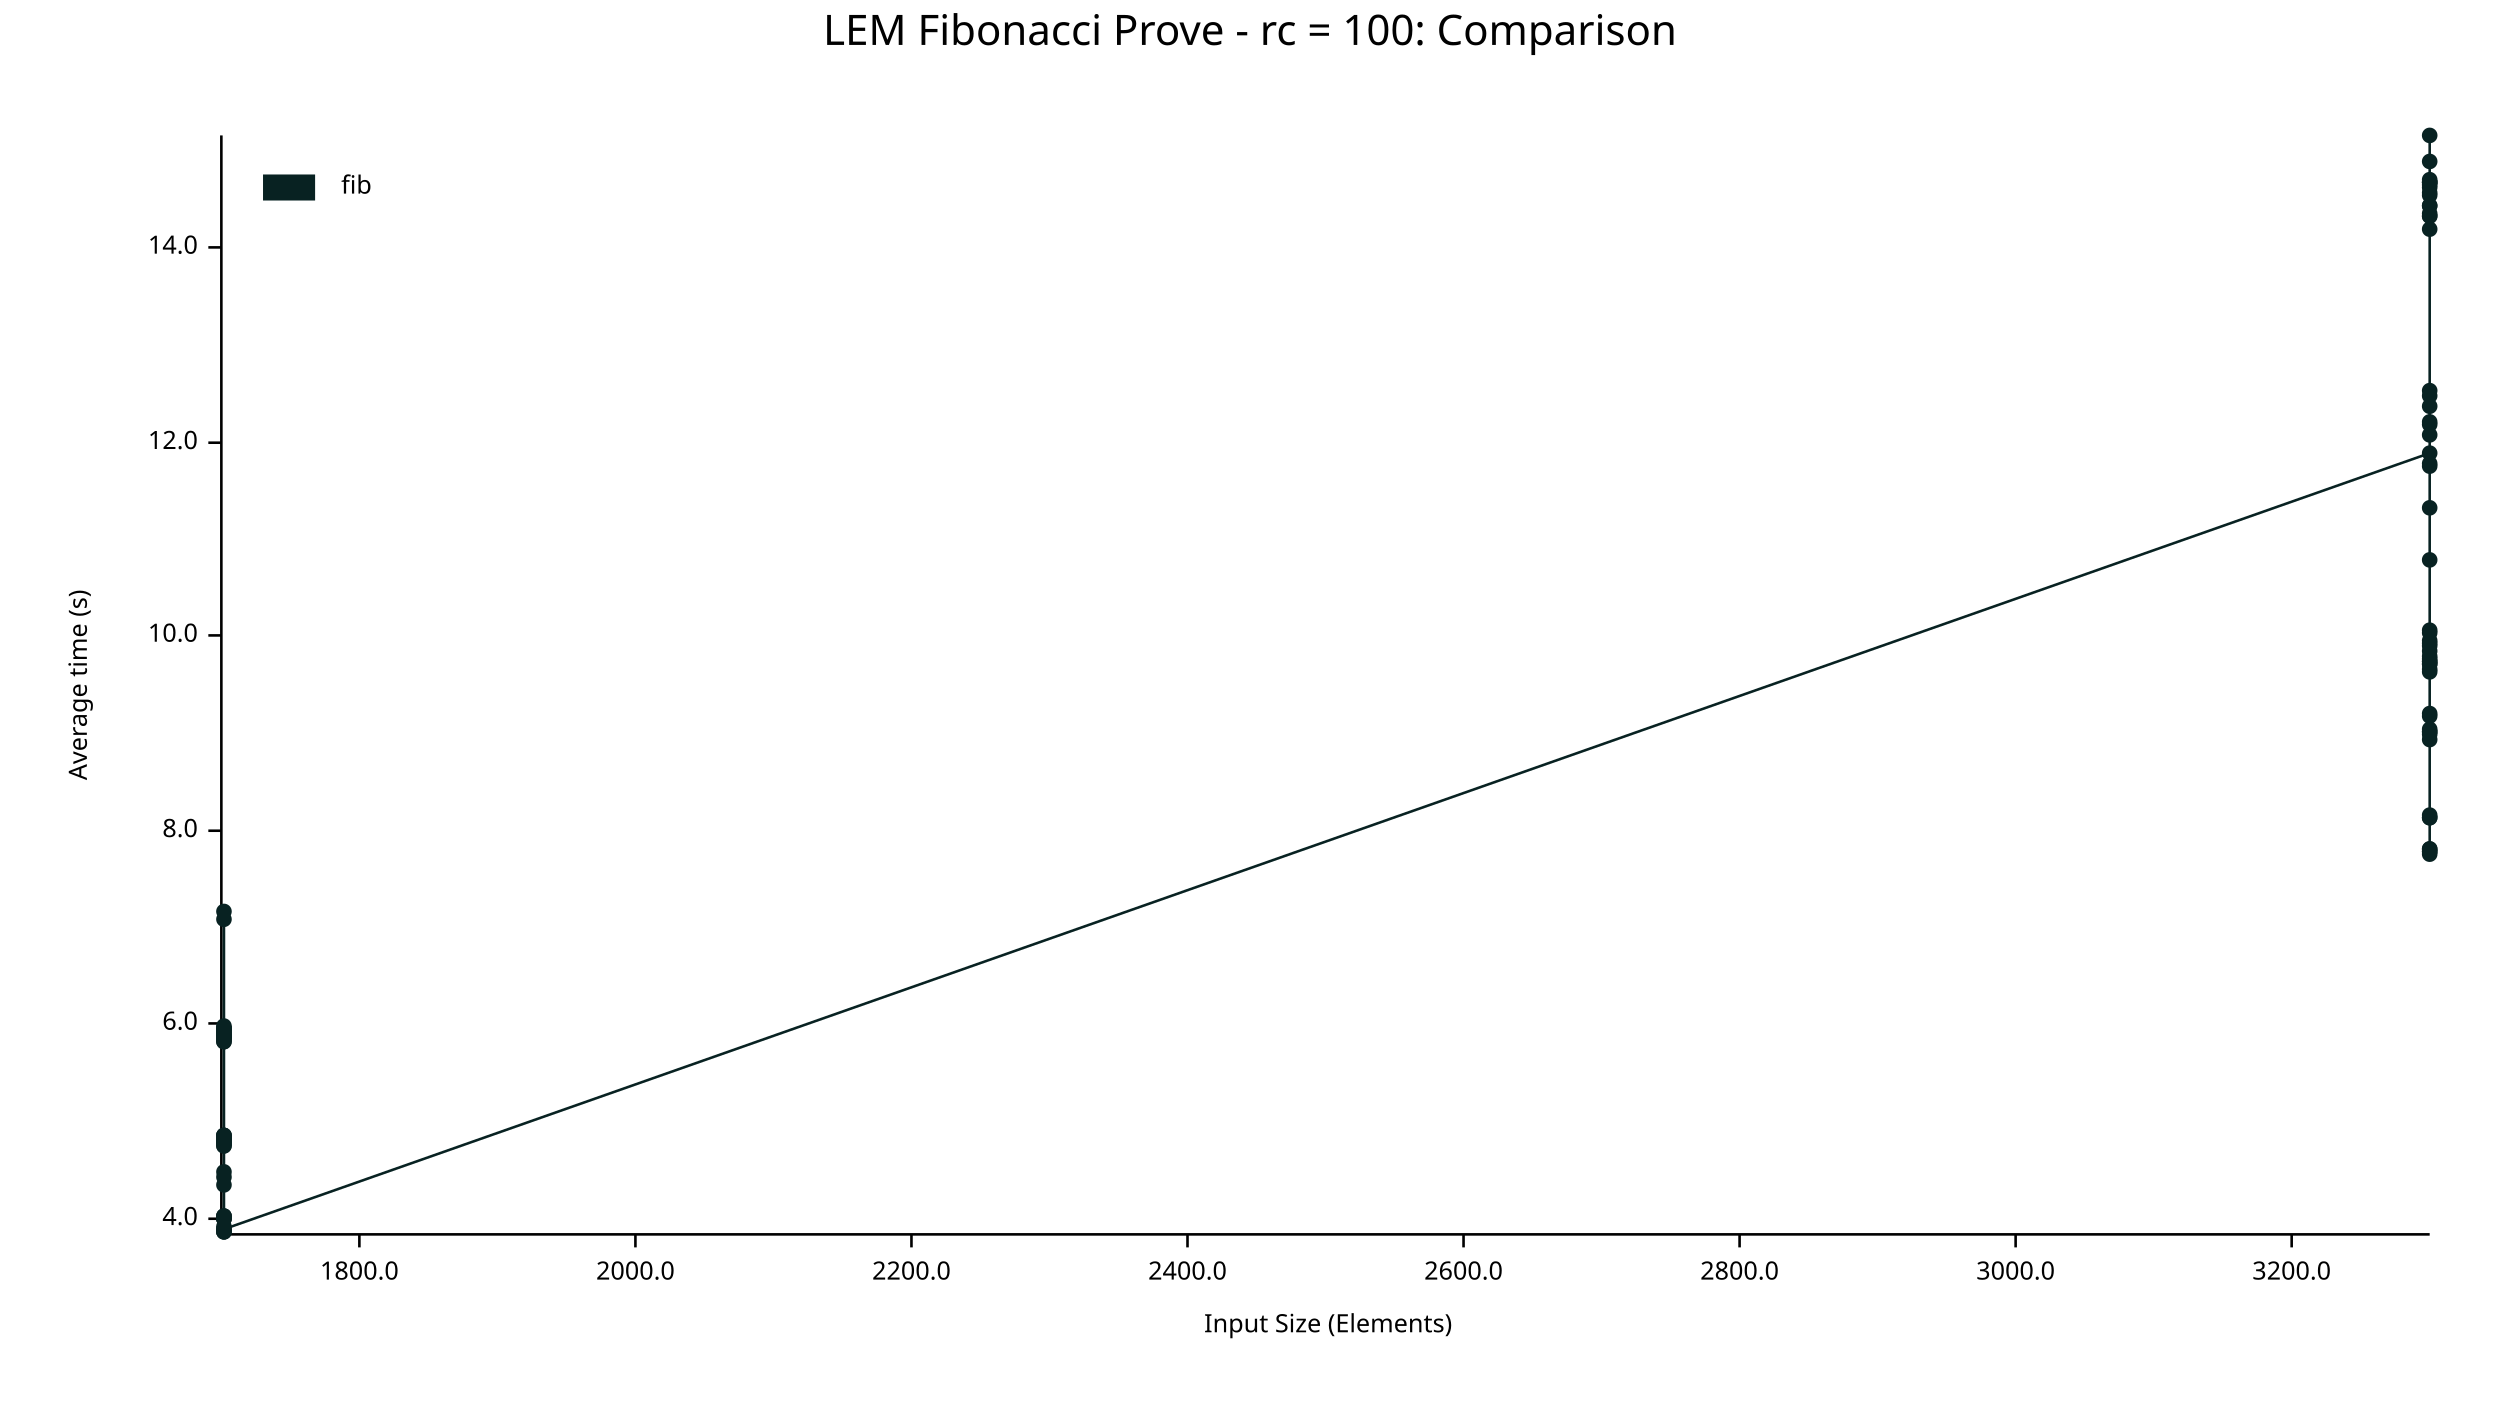
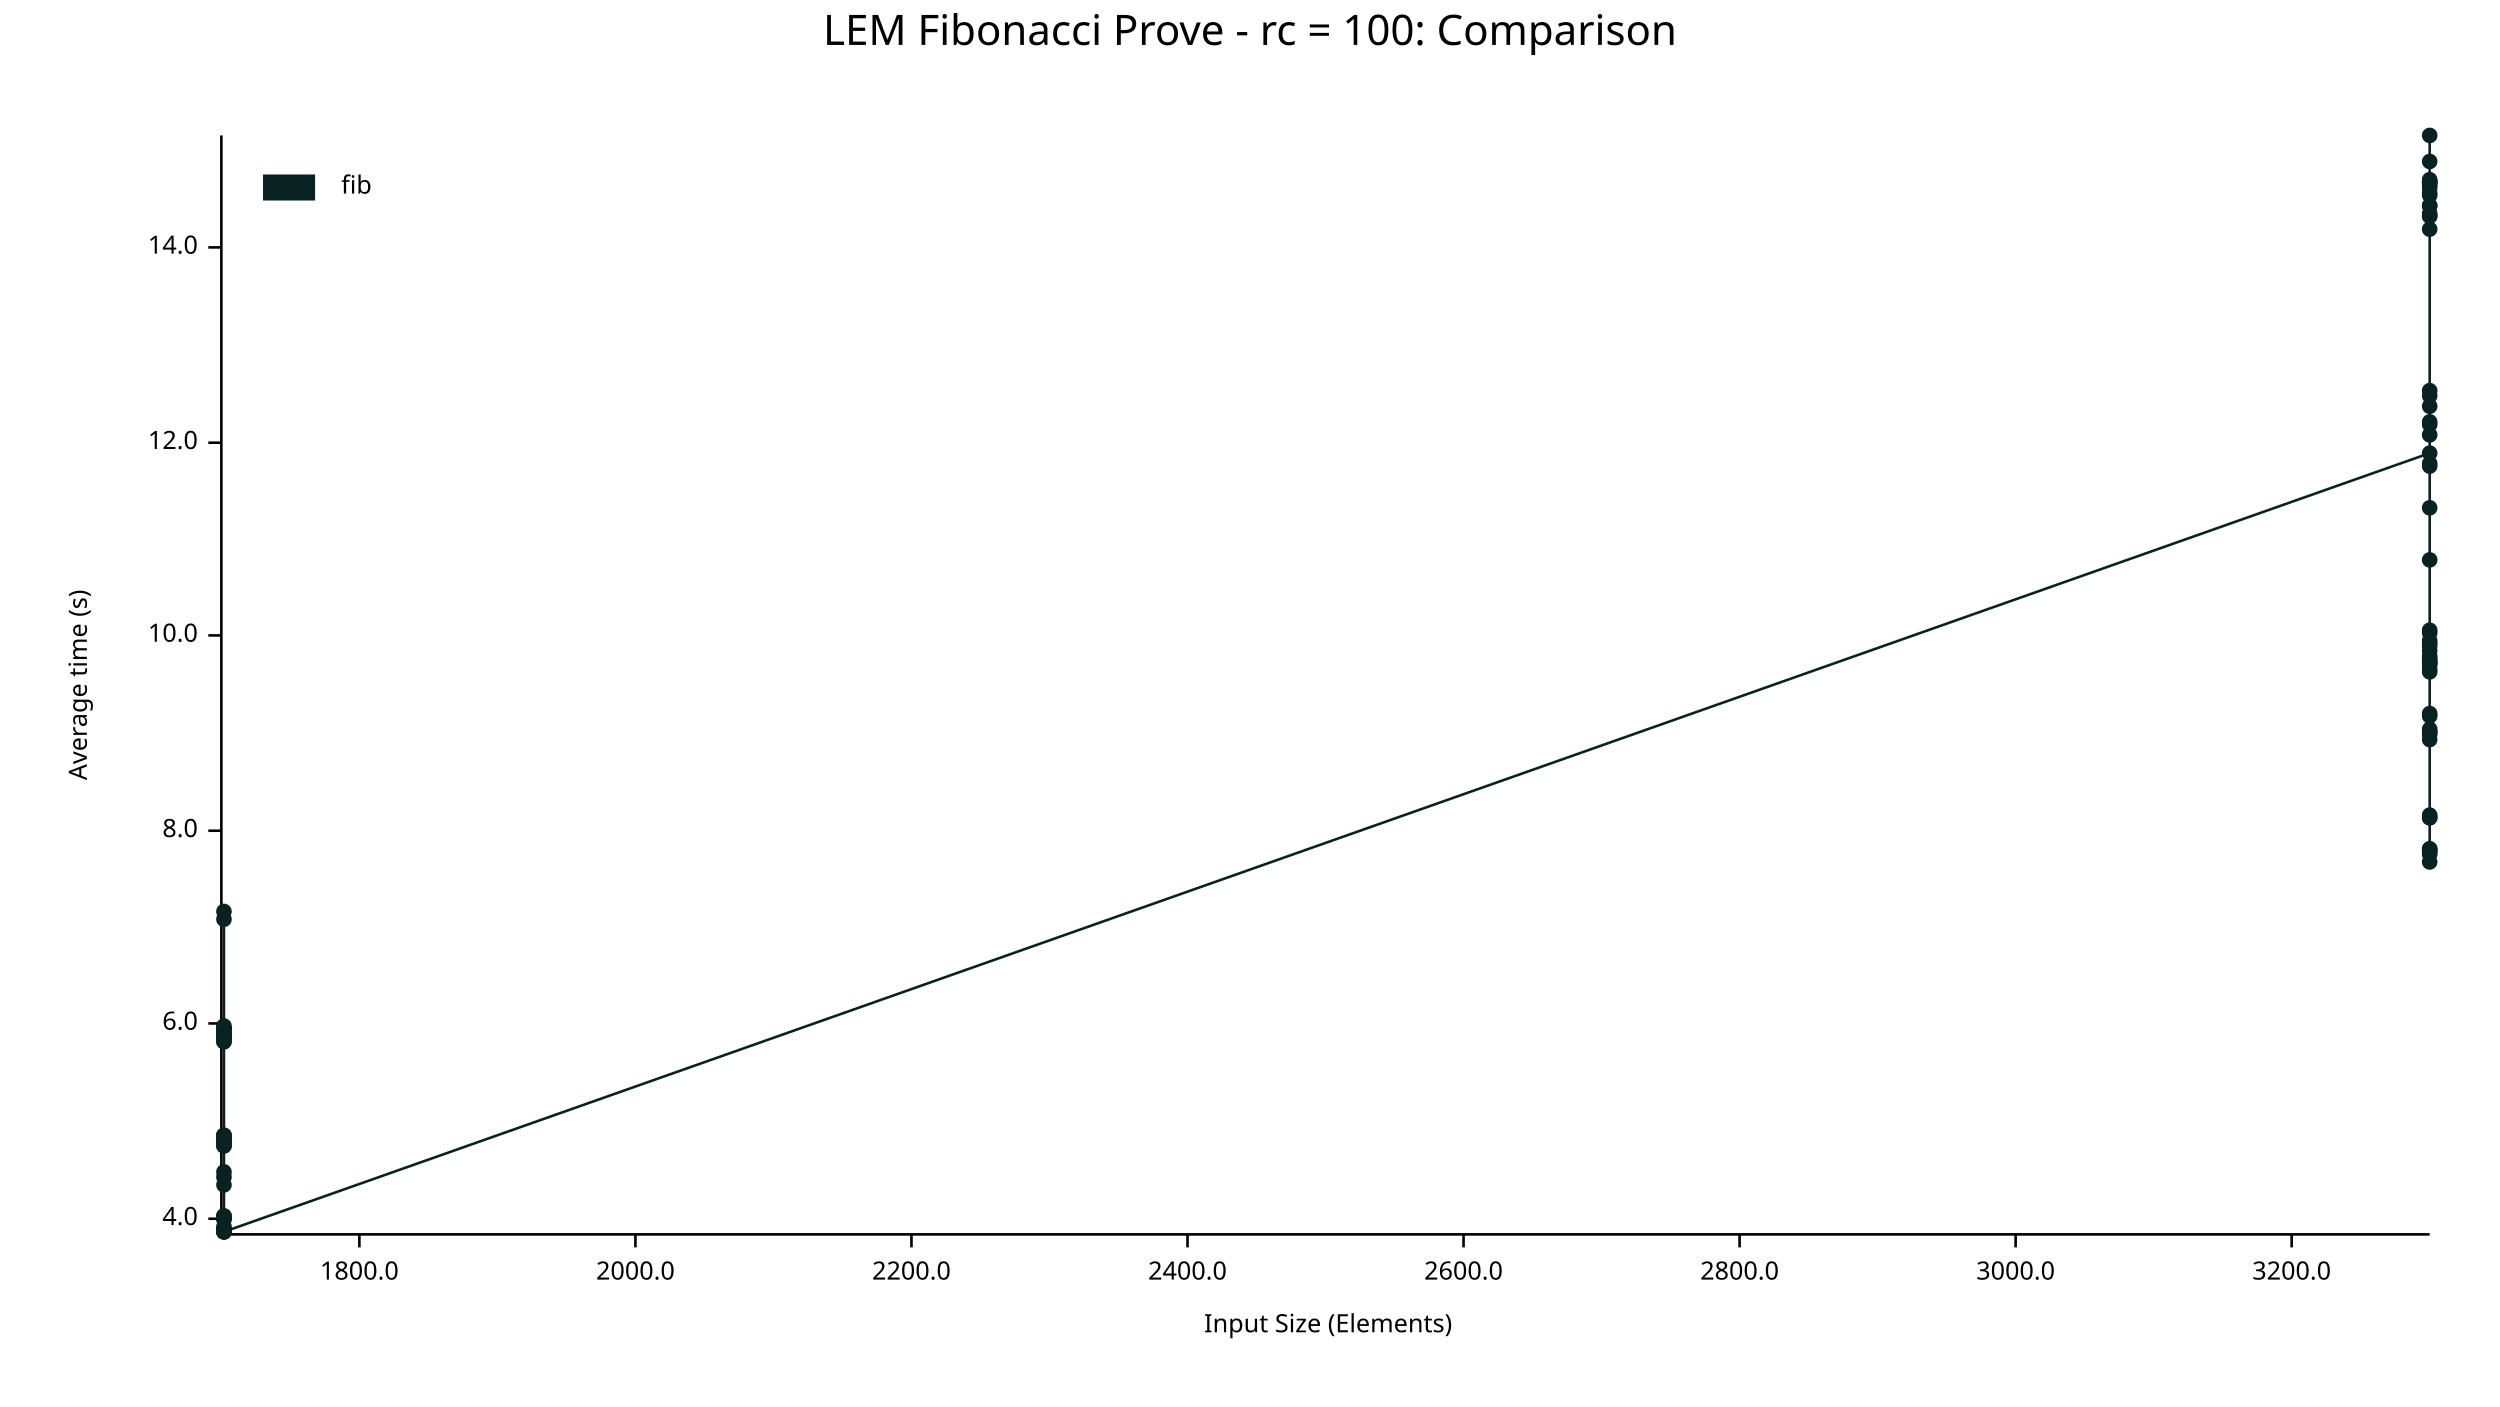
<svg xmlns="http://www.w3.org/2000/svg" width="960" height="540" viewBox="0 0 960 540">
  <text x="480" y="5" dy="0.76em" text-anchor="middle" font-family="sans-serif" font-size="16.129" opacity="1" fill="#000000">
LEM Fibonacci Prove - rc = 100: Comparison
</text>
  <text x="26" y="263" dy="0.76em" text-anchor="middle" font-family="sans-serif" font-size="9.677" opacity="1" fill="#000000" transform="rotate(270, 26, 263)">
Average time (s)
</text>
  <text x="510" y="514" dy="-0.5ex" text-anchor="middle" font-family="sans-serif" font-size="9.677" opacity="1" fill="#000000">
Input Size (Elements)
</text>
  <polyline fill="none" opacity="1" stroke="#000000" stroke-width="1" points="85,52 85,473 " />
  <text x="76" y="468" dy="0.5ex" text-anchor="end" font-family="sans-serif" font-size="9.677" opacity="1" fill="#000000">
4.0
</text>
  <polyline fill="none" opacity="1" stroke="#000000" stroke-width="1" points="80,468 85,468 " />
  <text x="76" y="393" dy="0.5ex" text-anchor="end" font-family="sans-serif" font-size="9.677" opacity="1" fill="#000000">
6.0
</text>
  <polyline fill="none" opacity="1" stroke="#000000" stroke-width="1" points="80,393 85,393 " />
  <text x="76" y="319" dy="0.5ex" text-anchor="end" font-family="sans-serif" font-size="9.677" opacity="1" fill="#000000">
8.0
</text>
  <polyline fill="none" opacity="1" stroke="#000000" stroke-width="1" points="80,319 85,319 " />
  <text x="76" y="244" dy="0.5ex" text-anchor="end" font-family="sans-serif" font-size="9.677" opacity="1" fill="#000000">
10.0
</text>
  <polyline fill="none" opacity="1" stroke="#000000" stroke-width="1" points="80,244 85,244 " />
  <text x="76" y="170" dy="0.5ex" text-anchor="end" font-family="sans-serif" font-size="9.677" opacity="1" fill="#000000">
12.0
</text>
  <polyline fill="none" opacity="1" stroke="#000000" stroke-width="1" points="80,170 85,170 " />
  <text x="76" y="95" dy="0.5ex" text-anchor="end" font-family="sans-serif" font-size="9.677" opacity="1" fill="#000000">
14.0
</text>
  <polyline fill="none" opacity="1" stroke="#000000" stroke-width="1" points="80,95 85,95 " />
  <polyline fill="none" opacity="1" stroke="#000000" stroke-width="1" points="86,474 933,474 " />
  <text x="138" y="484" dy="0.76em" text-anchor="middle" font-family="sans-serif" font-size="9.677" opacity="1" fill="#000000">
1800.0
</text>
  <polyline fill="none" opacity="1" stroke="#000000" stroke-width="1" points="138,474 138,479 " />
  <text x="244" y="484" dy="0.76em" text-anchor="middle" font-family="sans-serif" font-size="9.677" opacity="1" fill="#000000">
2000.0
</text>
  <polyline fill="none" opacity="1" stroke="#000000" stroke-width="1" points="244,474 244,479 " />
  <text x="350" y="484" dy="0.76em" text-anchor="middle" font-family="sans-serif" font-size="9.677" opacity="1" fill="#000000">
2200.0
</text>
  <polyline fill="none" opacity="1" stroke="#000000" stroke-width="1" points="350,474 350,479 " />
  <text x="456" y="484" dy="0.76em" text-anchor="middle" font-family="sans-serif" font-size="9.677" opacity="1" fill="#000000">
2400.0
</text>
  <polyline fill="none" opacity="1" stroke="#000000" stroke-width="1" points="456,474 456,479 " />
  <text x="562" y="484" dy="0.76em" text-anchor="middle" font-family="sans-serif" font-size="9.677" opacity="1" fill="#000000">
2600.0
</text>
  <polyline fill="none" opacity="1" stroke="#000000" stroke-width="1" points="562,474 562,479 " />
  <text x="668" y="484" dy="0.76em" text-anchor="middle" font-family="sans-serif" font-size="9.677" opacity="1" fill="#000000">
2800.0
</text>
  <polyline fill="none" opacity="1" stroke="#000000" stroke-width="1" points="668,474 668,479 " />
  <text x="774" y="484" dy="0.76em" text-anchor="middle" font-family="sans-serif" font-size="9.677" opacity="1" fill="#000000">
3000.0
</text>
  <polyline fill="none" opacity="1" stroke="#000000" stroke-width="1" points="774,474 774,479 " />
  <text x="880" y="484" dy="0.76em" text-anchor="middle" font-family="sans-serif" font-size="9.677" opacity="1" fill="#000000">
3200.0
</text>
  <polyline fill="none" opacity="1" stroke="#000000" stroke-width="1" points="880,474 880,479 " />
+   <circle cx="86" cy="468" r="3" opacity="1" fill="#082222" stroke="none" stroke-width="1" />
  <circle cx="86" cy="438" r="3" opacity="1" fill="#082222" stroke="none" stroke-width="1" />
+   <circle cx="86" cy="436" r="3" opacity="1" fill="#082222" stroke="none" stroke-width="1" />
  <circle cx="86" cy="440" r="3" opacity="1" fill="#082222" stroke="none" stroke-width="1" />
+   <circle cx="86" cy="398" r="3" opacity="1" fill="#082222" stroke="none" stroke-width="1" />
+   <circle cx="86" cy="395" r="3" opacity="1" fill="#082222" stroke="none" stroke-width="1" />
+   <circle cx="86" cy="396" r="3" opacity="1" fill="#082222" stroke="none" stroke-width="1" />
  <circle cx="86" cy="438" r="3" opacity="1" fill="#082222" stroke="none" stroke-width="1" />
+   <circle cx="86" cy="473" r="3" opacity="1" fill="#082222" stroke="none" stroke-width="1" />
+   <circle cx="86" cy="399" r="3" opacity="1" fill="#082222" stroke="none" stroke-width="1" />
+   <circle cx="86" cy="395" r="3" opacity="1" fill="#082222" stroke="none" stroke-width="1" />
+   <circle cx="86" cy="397" r="3" opacity="1" fill="#082222" stroke="none" stroke-width="1" />
+   <circle cx="86" cy="398" r="3" opacity="1" fill="#082222" stroke="none" stroke-width="1" />
+   <circle cx="86" cy="455" r="3" opacity="1" fill="#082222" stroke="none" stroke-width="1" />
+   <circle cx="86" cy="400" r="3" opacity="1" fill="#082222" stroke="none" stroke-width="1" />
+   <circle cx="86" cy="436" r="3" opacity="1" fill="#082222" stroke="none" stroke-width="1" />
+   <circle cx="86" cy="450" r="3" opacity="1" fill="#082222" stroke="none" stroke-width="1" />
+   <circle cx="86" cy="439" r="3" opacity="1" fill="#082222" stroke="none" stroke-width="1" />
+   <circle cx="86" cy="398" r="3" opacity="1" fill="#082222" stroke="none" stroke-width="1" />
+   <circle cx="86" cy="396" r="3" opacity="1" fill="#082222" stroke="none" stroke-width="1" />
+   <circle cx="86" cy="437" r="3" opacity="1" fill="#082222" stroke="none" stroke-width="1" />
+   <circle cx="86" cy="437" r="3" opacity="1" fill="#082222" stroke="none" stroke-width="1" />
+   <circle cx="86" cy="437" r="3" opacity="1" fill="#082222" stroke="none" stroke-width="1" />
+   <circle cx="86" cy="437" r="3" opacity="1" fill="#082222" stroke="none" stroke-width="1" />
+   <circle cx="86" cy="440" r="3" opacity="1" fill="#082222" stroke="none" stroke-width="1" />
+   <circle cx="86" cy="350" r="3" opacity="1" fill="#082222" stroke="none" stroke-width="1" />
+   <circle cx="86" cy="472" r="3" opacity="1" fill="#082222" stroke="none" stroke-width="1" />
+   <circle cx="86" cy="353" r="3" opacity="1" fill="#082222" stroke="none" stroke-width="1" />
+   <circle cx="86" cy="467" r="3" opacity="1" fill="#082222" stroke="none" stroke-width="1" />
+   <circle cx="86" cy="437" r="3" opacity="1" fill="#082222" stroke="none" stroke-width="1" />
+   <circle cx="86" cy="398" r="3" opacity="1" fill="#082222" stroke="none" stroke-width="1" />
+   <circle cx="86" cy="467" r="3" opacity="1" fill="#082222" stroke="none" stroke-width="1" />
+   <circle cx="86" cy="397" r="3" opacity="1" fill="#082222" stroke="none" stroke-width="1" />
+   <circle cx="86" cy="438" r="3" opacity="1" fill="#082222" stroke="none" stroke-width="1" />
+   <circle cx="86" cy="472" r="3" opacity="1" fill="#082222" stroke="none" stroke-width="1" />
+   <circle cx="86" cy="394" r="3" opacity="1" fill="#082222" stroke="none" stroke-width="1" />
+   <circle cx="86" cy="399" r="3" opacity="1" fill="#082222" stroke="none" stroke-width="1" />
+   <circle cx="86" cy="438" r="3" opacity="1" fill="#082222" stroke="none" stroke-width="1" />
+   <circle cx="86" cy="395" r="3" opacity="1" fill="#082222" stroke="none" stroke-width="1" />
+   <circle cx="86" cy="473" r="3" opacity="1" fill="#082222" stroke="none" stroke-width="1" />
+   <circle cx="86" cy="438" r="3" opacity="1" fill="#082222" stroke="none" stroke-width="1" />
+   <circle cx="86" cy="396" r="3" opacity="1" fill="#082222" stroke="none" stroke-width="1" />
  <circle cx="86" cy="395" r="3" opacity="1" fill="#082222" stroke="none" stroke-width="1" />
  <circle cx="86" cy="398" r="3" opacity="1" fill="#082222" stroke="none" stroke-width="1" />
  <circle cx="86" cy="468" r="3" opacity="1" fill="#082222" stroke="none" stroke-width="1" />
+   <circle cx="86" cy="400" r="3" opacity="1" fill="#082222" stroke="none" stroke-width="1" />
+   <circle cx="86" cy="439" r="3" opacity="1" fill="#082222" stroke="none" stroke-width="1" />
+   <circle cx="86" cy="437" r="3" opacity="1" fill="#082222" stroke="none" stroke-width="1" />
+   <circle cx="86" cy="471" r="3" opacity="1" fill="#082222" stroke="none" stroke-width="1" />
+   <circle cx="86" cy="439" r="3" opacity="1" fill="#082222" stroke="none" stroke-width="1" />
  <circle cx="86" cy="473" r="3" opacity="1" fill="#082222" stroke="none" stroke-width="1" />
-   <circle cx="86" cy="353" r="3" opacity="1" fill="#082222" stroke="none" stroke-width="1" />
+   <circle cx="86" cy="468" r="3" opacity="1" fill="#082222" stroke="none" stroke-width="1" />
+   <circle cx="86" cy="467" r="3" opacity="1" fill="#082222" stroke="none" stroke-width="1" />
+   <circle cx="86" cy="452" r="3" opacity="1" fill="#082222" stroke="none" stroke-width="1" />
  <circle cx="86" cy="436" r="3" opacity="1" fill="#082222" stroke="none" stroke-width="1" />
-   <circle cx="86" cy="396" r="3" opacity="1" fill="#082222" stroke="none" stroke-width="1" />
  <circle cx="86" cy="437" r="3" opacity="1" fill="#082222" stroke="none" stroke-width="1" />
-   <circle cx="86" cy="395" r="3" opacity="1" fill="#082222" stroke="none" stroke-width="1" />
-   <circle cx="86" cy="467" r="3" opacity="1" fill="#082222" stroke="none" stroke-width="1" />
-   <circle cx="86" cy="437" r="3" opacity="1" fill="#082222" stroke="none" stroke-width="1" />
-   <circle cx="86" cy="436" r="3" opacity="1" fill="#082222" stroke="none" stroke-width="1" />
  <circle cx="86" cy="473" r="3" opacity="1" fill="#082222" stroke="none" stroke-width="1" />
-   <circle cx="86" cy="440" r="3" opacity="1" fill="#082222" stroke="none" stroke-width="1" />
-   <circle cx="86" cy="399" r="3" opacity="1" fill="#082222" stroke="none" stroke-width="1" />
-   <circle cx="86" cy="399" r="3" opacity="1" fill="#082222" stroke="none" stroke-width="1" />
-   <circle cx="86" cy="396" r="3" opacity="1" fill="#082222" stroke="none" stroke-width="1" />
-   <circle cx="86" cy="437" r="3" opacity="1" fill="#082222" stroke="none" stroke-width="1" />
-   <circle cx="86" cy="437" r="3" opacity="1" fill="#082222" stroke="none" stroke-width="1" />
-   <circle cx="86" cy="436" r="3" opacity="1" fill="#082222" stroke="none" stroke-width="1" />
-   <circle cx="86" cy="395" r="3" opacity="1" fill="#082222" stroke="none" stroke-width="1" />
-   <circle cx="86" cy="452" r="3" opacity="1" fill="#082222" stroke="none" stroke-width="1" />
-   <circle cx="86" cy="437" r="3" opacity="1" fill="#082222" stroke="none" stroke-width="1" />
-   <circle cx="86" cy="439" r="3" opacity="1" fill="#082222" stroke="none" stroke-width="1" />
-   <circle cx="86" cy="397" r="3" opacity="1" fill="#082222" stroke="none" stroke-width="1" />
-   <circle cx="86" cy="437" r="3" opacity="1" fill="#082222" stroke="none" stroke-width="1" />
-   <circle cx="86" cy="467" r="3" opacity="1" fill="#082222" stroke="none" stroke-width="1" />
-   <circle cx="86" cy="468" r="3" opacity="1" fill="#082222" stroke="none" stroke-width="1" />
-   <circle cx="86" cy="396" r="3" opacity="1" fill="#082222" stroke="none" stroke-width="1" />
-   <circle cx="86" cy="467" r="3" opacity="1" fill="#082222" stroke="none" stroke-width="1" />
-   <circle cx="86" cy="400" r="3" opacity="1" fill="#082222" stroke="none" stroke-width="1" />
-   <circle cx="86" cy="438" r="3" opacity="1" fill="#082222" stroke="none" stroke-width="1" />
-   <circle cx="86" cy="398" r="3" opacity="1" fill="#082222" stroke="none" stroke-width="1" />
-   <circle cx="86" cy="473" r="3" opacity="1" fill="#082222" stroke="none" stroke-width="1" />
-   <circle cx="86" cy="472" r="3" opacity="1" fill="#082222" stroke="none" stroke-width="1" />
-   <circle cx="86" cy="398" r="3" opacity="1" fill="#082222" stroke="none" stroke-width="1" />
-   <circle cx="86" cy="397" r="3" opacity="1" fill="#082222" stroke="none" stroke-width="1" />
-   <circle cx="86" cy="395" r="3" opacity="1" fill="#082222" stroke="none" stroke-width="1" />
-   <circle cx="86" cy="400" r="3" opacity="1" fill="#082222" stroke="none" stroke-width="1" />
-   <circle cx="86" cy="398" r="3" opacity="1" fill="#082222" stroke="none" stroke-width="1" />
-   <circle cx="86" cy="350" r="3" opacity="1" fill="#082222" stroke="none" stroke-width="1" />
-   <circle cx="86" cy="438" r="3" opacity="1" fill="#082222" stroke="none" stroke-width="1" />
-   <circle cx="86" cy="468" r="3" opacity="1" fill="#082222" stroke="none" stroke-width="1" />
-   <circle cx="86" cy="394" r="3" opacity="1" fill="#082222" stroke="none" stroke-width="1" />
-   <circle cx="86" cy="439" r="3" opacity="1" fill="#082222" stroke="none" stroke-width="1" />
-   <circle cx="86" cy="455" r="3" opacity="1" fill="#082222" stroke="none" stroke-width="1" />
-   <circle cx="86" cy="471" r="3" opacity="1" fill="#082222" stroke="none" stroke-width="1" />
-   <circle cx="86" cy="450" r="3" opacity="1" fill="#082222" stroke="none" stroke-width="1" />
-   <circle cx="86" cy="439" r="3" opacity="1" fill="#082222" stroke="none" stroke-width="1" />
-   <circle cx="86" cy="438" r="3" opacity="1" fill="#082222" stroke="none" stroke-width="1" />
-   <circle cx="86" cy="398" r="3" opacity="1" fill="#082222" stroke="none" stroke-width="1" />
-   <circle cx="86" cy="437" r="3" opacity="1" fill="#082222" stroke="none" stroke-width="1" />
-   <circle cx="86" cy="472" r="3" opacity="1" fill="#082222" stroke="none" stroke-width="1" />
  <circle cx="933" cy="174" r="3" opacity="1" fill="#082222" stroke="none" stroke-width="1" />
+   <circle cx="933" cy="282" r="3" opacity="1" fill="#082222" stroke="none" stroke-width="1" />
+   <circle cx="933" cy="70" r="3" opacity="1" fill="#082222" stroke="none" stroke-width="1" />
+   <circle cx="933" cy="281" r="3" opacity="1" fill="#082222" stroke="none" stroke-width="1" />
+   <circle cx="933" cy="326" r="3" opacity="1" fill="#082222" stroke="none" stroke-width="1" />
+   <circle cx="933" cy="328" r="3" opacity="1" fill="#082222" stroke="none" stroke-width="1" />
+   <circle cx="933" cy="254" r="3" opacity="1" fill="#082222" stroke="none" stroke-width="1" />
+   <circle cx="933" cy="314" r="3" opacity="1" fill="#082222" stroke="none" stroke-width="1" />
+   <circle cx="933" cy="152" r="3" opacity="1" fill="#082222" stroke="none" stroke-width="1" />
+   <circle cx="933" cy="255" r="3" opacity="1" fill="#082222" stroke="none" stroke-width="1" />
+   <circle cx="933" cy="248" r="3" opacity="1" fill="#082222" stroke="none" stroke-width="1" />
+   <circle cx="933" cy="284" r="3" opacity="1" fill="#082222" stroke="none" stroke-width="1" />
+   <circle cx="933" cy="246" r="3" opacity="1" fill="#082222" stroke="none" stroke-width="1" />
+   <circle cx="933" cy="83" r="3" opacity="1" fill="#082222" stroke="none" stroke-width="1" />
+   <circle cx="933" cy="242" r="3" opacity="1" fill="#082222" stroke="none" stroke-width="1" />
+   <circle cx="933" cy="275" r="3" opacity="1" fill="#082222" stroke="none" stroke-width="1" />
+   <circle cx="933" cy="150" r="3" opacity="1" fill="#082222" stroke="none" stroke-width="1" />
+   <circle cx="933" cy="72" r="3" opacity="1" fill="#082222" stroke="none" stroke-width="1" />
+   <circle cx="933" cy="52" r="3" opacity="1" fill="#082222" stroke="none" stroke-width="1" />
  <circle cx="933" cy="79" r="3" opacity="1" fill="#082222" stroke="none" stroke-width="1" />
+   <circle cx="933" cy="257" r="3" opacity="1" fill="#082222" stroke="none" stroke-width="1" />
  <circle cx="933" cy="313" r="3" opacity="1" fill="#082222" stroke="none" stroke-width="1" />
+   <circle cx="933" cy="88" r="3" opacity="1" fill="#082222" stroke="none" stroke-width="1" />
+   <circle cx="933" cy="82" r="3" opacity="1" fill="#082222" stroke="none" stroke-width="1" />
+   <circle cx="933" cy="69" r="3" opacity="1" fill="#082222" stroke="none" stroke-width="1" />
+   <circle cx="933" cy="179" r="3" opacity="1" fill="#082222" stroke="none" stroke-width="1" />
+   <circle cx="933" cy="167" r="3" opacity="1" fill="#082222" stroke="none" stroke-width="1" />
  <circle cx="933" cy="253" r="3" opacity="1" fill="#082222" stroke="none" stroke-width="1" />
-   <circle cx="933" cy="250" r="3" opacity="1" fill="#082222" stroke="none" stroke-width="1" />
-   <circle cx="933" cy="282" r="3" opacity="1" fill="#082222" stroke="none" stroke-width="1" />
-   <circle cx="933" cy="71" r="3" opacity="1" fill="#082222" stroke="none" stroke-width="1" />
-   <circle cx="933" cy="314" r="3" opacity="1" fill="#082222" stroke="none" stroke-width="1" />
+   <circle cx="933" cy="252" r="3" opacity="1" fill="#082222" stroke="none" stroke-width="1" />
+   <circle cx="933" cy="281" r="3" opacity="1" fill="#082222" stroke="none" stroke-width="1" />
+   <circle cx="933" cy="327" r="3" opacity="1" fill="#082222" stroke="none" stroke-width="1" />
+   <circle cx="933" cy="195" r="3" opacity="1" fill="#082222" stroke="none" stroke-width="1" />
+   <circle cx="933" cy="79" r="3" opacity="1" fill="#082222" stroke="none" stroke-width="1" />
+   <circle cx="933" cy="327" r="3" opacity="1" fill="#082222" stroke="none" stroke-width="1" />
+   <circle cx="933" cy="247" r="3" opacity="1" fill="#082222" stroke="none" stroke-width="1" />
+   <circle cx="933" cy="162" r="3" opacity="1" fill="#082222" stroke="none" stroke-width="1" />
  <circle cx="933" cy="70" r="3" opacity="1" fill="#082222" stroke="none" stroke-width="1" />
  <circle cx="933" cy="254" r="3" opacity="1" fill="#082222" stroke="none" stroke-width="1" />
-   <circle cx="933" cy="327" r="3" opacity="1" fill="#082222" stroke="none" stroke-width="1" />
-   <circle cx="933" cy="72" r="3" opacity="1" fill="#082222" stroke="none" stroke-width="1" />
+   <circle cx="933" cy="280" r="3" opacity="1" fill="#082222" stroke="none" stroke-width="1" />
+   <circle cx="933" cy="70" r="3" opacity="1" fill="#082222" stroke="none" stroke-width="1" />
  <circle cx="933" cy="326" r="3" opacity="1" fill="#082222" stroke="none" stroke-width="1" />
+   <circle cx="933" cy="314" r="3" opacity="1" fill="#082222" stroke="none" stroke-width="1" />
+   <circle cx="933" cy="75" r="3" opacity="1" fill="#082222" stroke="none" stroke-width="1" />
+   <circle cx="933" cy="178" r="3" opacity="1" fill="#082222" stroke="none" stroke-width="1" />
+   <circle cx="933" cy="74" r="3" opacity="1" fill="#082222" stroke="none" stroke-width="1" />
+   <circle cx="933" cy="83" r="3" opacity="1" fill="#082222" stroke="none" stroke-width="1" />
+   <circle cx="933" cy="250" r="3" opacity="1" fill="#082222" stroke="none" stroke-width="1" />
+   <circle cx="933" cy="215" r="3" opacity="1" fill="#082222" stroke="none" stroke-width="1" />
+   <circle cx="933" cy="255" r="3" opacity="1" fill="#082222" stroke="none" stroke-width="1" />
+   <circle cx="933" cy="274" r="3" opacity="1" fill="#082222" stroke="none" stroke-width="1" />
+   <circle cx="933" cy="71" r="3" opacity="1" fill="#082222" stroke="none" stroke-width="1" />
+   <circle cx="933" cy="156" r="3" opacity="1" fill="#082222" stroke="none" stroke-width="1" />
+   <circle cx="933" cy="243" r="3" opacity="1" fill="#082222" stroke="none" stroke-width="1" />
  <circle cx="933" cy="163" r="3" opacity="1" fill="#082222" stroke="none" stroke-width="1" />
-   <circle cx="933" cy="254" r="3" opacity="1" fill="#082222" stroke="none" stroke-width="1" />
-   <circle cx="933" cy="70" r="3" opacity="1" fill="#082222" stroke="none" stroke-width="1" />
-   <circle cx="933" cy="79" r="3" opacity="1" fill="#082222" stroke="none" stroke-width="1" />
-   <circle cx="933" cy="281" r="3" opacity="1" fill="#082222" stroke="none" stroke-width="1" />
-   <circle cx="933" cy="82" r="3" opacity="1" fill="#082222" stroke="none" stroke-width="1" />
-   <circle cx="933" cy="243" r="3" opacity="1" fill="#082222" stroke="none" stroke-width="1" />
-   <circle cx="933" cy="70" r="3" opacity="1" fill="#082222" stroke="none" stroke-width="1" />
-   <circle cx="933" cy="83" r="3" opacity="1" fill="#082222" stroke="none" stroke-width="1" />
-   <circle cx="933" cy="257" r="3" opacity="1" fill="#082222" stroke="none" stroke-width="1" />
-   <circle cx="933" cy="162" r="3" opacity="1" fill="#082222" stroke="none" stroke-width="1" />
-   <circle cx="933" cy="152" r="3" opacity="1" fill="#082222" stroke="none" stroke-width="1" />
-   <circle cx="933" cy="88" r="3" opacity="1" fill="#082222" stroke="none" stroke-width="1" />
-   <circle cx="933" cy="167" r="3" opacity="1" fill="#082222" stroke="none" stroke-width="1" />
-   <circle cx="933" cy="75" r="3" opacity="1" fill="#082222" stroke="none" stroke-width="1" />
+   <circle cx="933" cy="258" r="3" opacity="1" fill="#082222" stroke="none" stroke-width="1" />
  <circle cx="933" cy="62" r="3" opacity="1" fill="#082222" stroke="none" stroke-width="1" />
-   <circle cx="933" cy="281" r="3" opacity="1" fill="#082222" stroke="none" stroke-width="1" />
-   <circle cx="933" cy="274" r="3" opacity="1" fill="#082222" stroke="none" stroke-width="1" />
-   <circle cx="933" cy="69" r="3" opacity="1" fill="#082222" stroke="none" stroke-width="1" />
-   <circle cx="933" cy="247" r="3" opacity="1" fill="#082222" stroke="none" stroke-width="1" />
-   <circle cx="933" cy="314" r="3" opacity="1" fill="#082222" stroke="none" stroke-width="1" />
-   <circle cx="933" cy="178" r="3" opacity="1" fill="#082222" stroke="none" stroke-width="1" />
-   <circle cx="933" cy="242" r="3" opacity="1" fill="#082222" stroke="none" stroke-width="1" />
-   <circle cx="933" cy="275" r="3" opacity="1" fill="#082222" stroke="none" stroke-width="1" />
-   <circle cx="933" cy="179" r="3" opacity="1" fill="#082222" stroke="none" stroke-width="1" />
-   <circle cx="933" cy="74" r="3" opacity="1" fill="#082222" stroke="none" stroke-width="1" />
-   <circle cx="933" cy="52" r="3" opacity="1" fill="#082222" stroke="none" stroke-width="1" />
-   <circle cx="933" cy="248" r="3" opacity="1" fill="#082222" stroke="none" stroke-width="1" />
-   <circle cx="933" cy="195" r="3" opacity="1" fill="#082222" stroke="none" stroke-width="1" />
-   <circle cx="933" cy="246" r="3" opacity="1" fill="#082222" stroke="none" stroke-width="1" />
-   <circle cx="933" cy="156" r="3" opacity="1" fill="#082222" stroke="none" stroke-width="1" />
-   <circle cx="933" cy="150" r="3" opacity="1" fill="#082222" stroke="none" stroke-width="1" />
-   <circle cx="933" cy="326" r="3" opacity="1" fill="#082222" stroke="none" stroke-width="1" />
-   <circle cx="933" cy="258" r="3" opacity="1" fill="#082222" stroke="none" stroke-width="1" />
-   <circle cx="933" cy="255" r="3" opacity="1" fill="#082222" stroke="none" stroke-width="1" />
-   <circle cx="933" cy="83" r="3" opacity="1" fill="#082222" stroke="none" stroke-width="1" />
-   <circle cx="933" cy="284" r="3" opacity="1" fill="#082222" stroke="none" stroke-width="1" />
-   <circle cx="933" cy="255" r="3" opacity="1" fill="#082222" stroke="none" stroke-width="1" />
-   <circle cx="933" cy="215" r="3" opacity="1" fill="#082222" stroke="none" stroke-width="1" />
-   <circle cx="933" cy="252" r="3" opacity="1" fill="#082222" stroke="none" stroke-width="1" />
-   <circle cx="933" cy="280" r="3" opacity="1" fill="#082222" stroke="none" stroke-width="1" />
-   <circle cx="933" cy="327" r="3" opacity="1" fill="#082222" stroke="none" stroke-width="1" />
-   <circle cx="933" cy="328" r="3" opacity="1" fill="#082222" stroke="none" stroke-width="1" />
-   <polyline fill="none" opacity="1" stroke="#082222" stroke-width="1" points="86,438 86,440 86,438 86,395 86,398 86,468 86,473 86,353 86,436 86,396 86,437 86,395 86,467 86,437 86,436 86,473 86,440 86,399 86,399 86,396 86,437 86,437 86,436 86,395 86,452 86,437 86,439 86,397 86,437 86,467 86,468 86,396 86,467 86,400 86,438 86,398 86,473 86,472 86,398 86,397 86,395 86,400 86,398 86,350 86,438 86,468 86,394 86,439 86,455 86,471 86,450 86,439 86,438 86,398 86,437 86,472 933,174 933,79 933,313 933,253 933,250 933,282 933,71 933,314 933,70 933,254 933,327 933,72 933,326 933,163 933,254 933,70 933,79 933,281 933,82 933,243 933,70 933,83 933,257 933,162 933,152 933,88 933,167 933,75 933,62 933,281 933,274 933,69 933,247 933,314 933,178 933,242 933,275 933,179 933,74 933,52 933,248 933,195 933,246 933,156 933,150 933,326 933,258 933,255 933,83 933,284 933,255 933,215 933,252 933,280 933,327 933,328 " />
+   <circle cx="933" cy="331" r="3" opacity="1" fill="#082222" stroke="none" stroke-width="1" />
+   <polyline fill="none" opacity="1" stroke="#082222" stroke-width="1" points="86,468 86,438 86,436 86,440 86,398 86,395 86,396 86,438 86,473 86,399 86,395 86,397 86,398 86,455 86,400 86,436 86,450 86,439 86,398 86,396 86,437 86,437 86,437 86,437 86,440 86,350 86,472 86,353 86,467 86,437 86,398 86,467 86,397 86,438 86,472 86,394 86,399 86,438 86,395 86,473 86,438 86,396 86,395 86,398 86,468 86,400 86,439 86,437 86,471 86,439 86,473 86,468 86,467 86,452 86,436 86,437 86,473 933,174 933,282 933,70 933,281 933,326 933,328 933,254 933,314 933,152 933,255 933,248 933,284 933,246 933,83 933,242 933,275 933,150 933,72 933,52 933,79 933,257 933,313 933,88 933,82 933,69 933,179 933,167 933,253 933,252 933,281 933,327 933,195 933,79 933,327 933,247 933,162 933,70 933,254 933,280 933,70 933,326 933,314 933,75 933,178 933,74 933,83 933,250 933,215 933,255 933,274 933,71 933,156 933,243 933,163 933,258 933,62 933,331 " />
  <text x="131" y="67" dy="0.76em" text-anchor="start" font-family="sans-serif" font-size="9.677" opacity="1" fill="#000000">
fib
</text>
  <rect x="101" y="67" width="20" height="10" opacity="1" fill="#082222" stroke="none" />
</svg>
